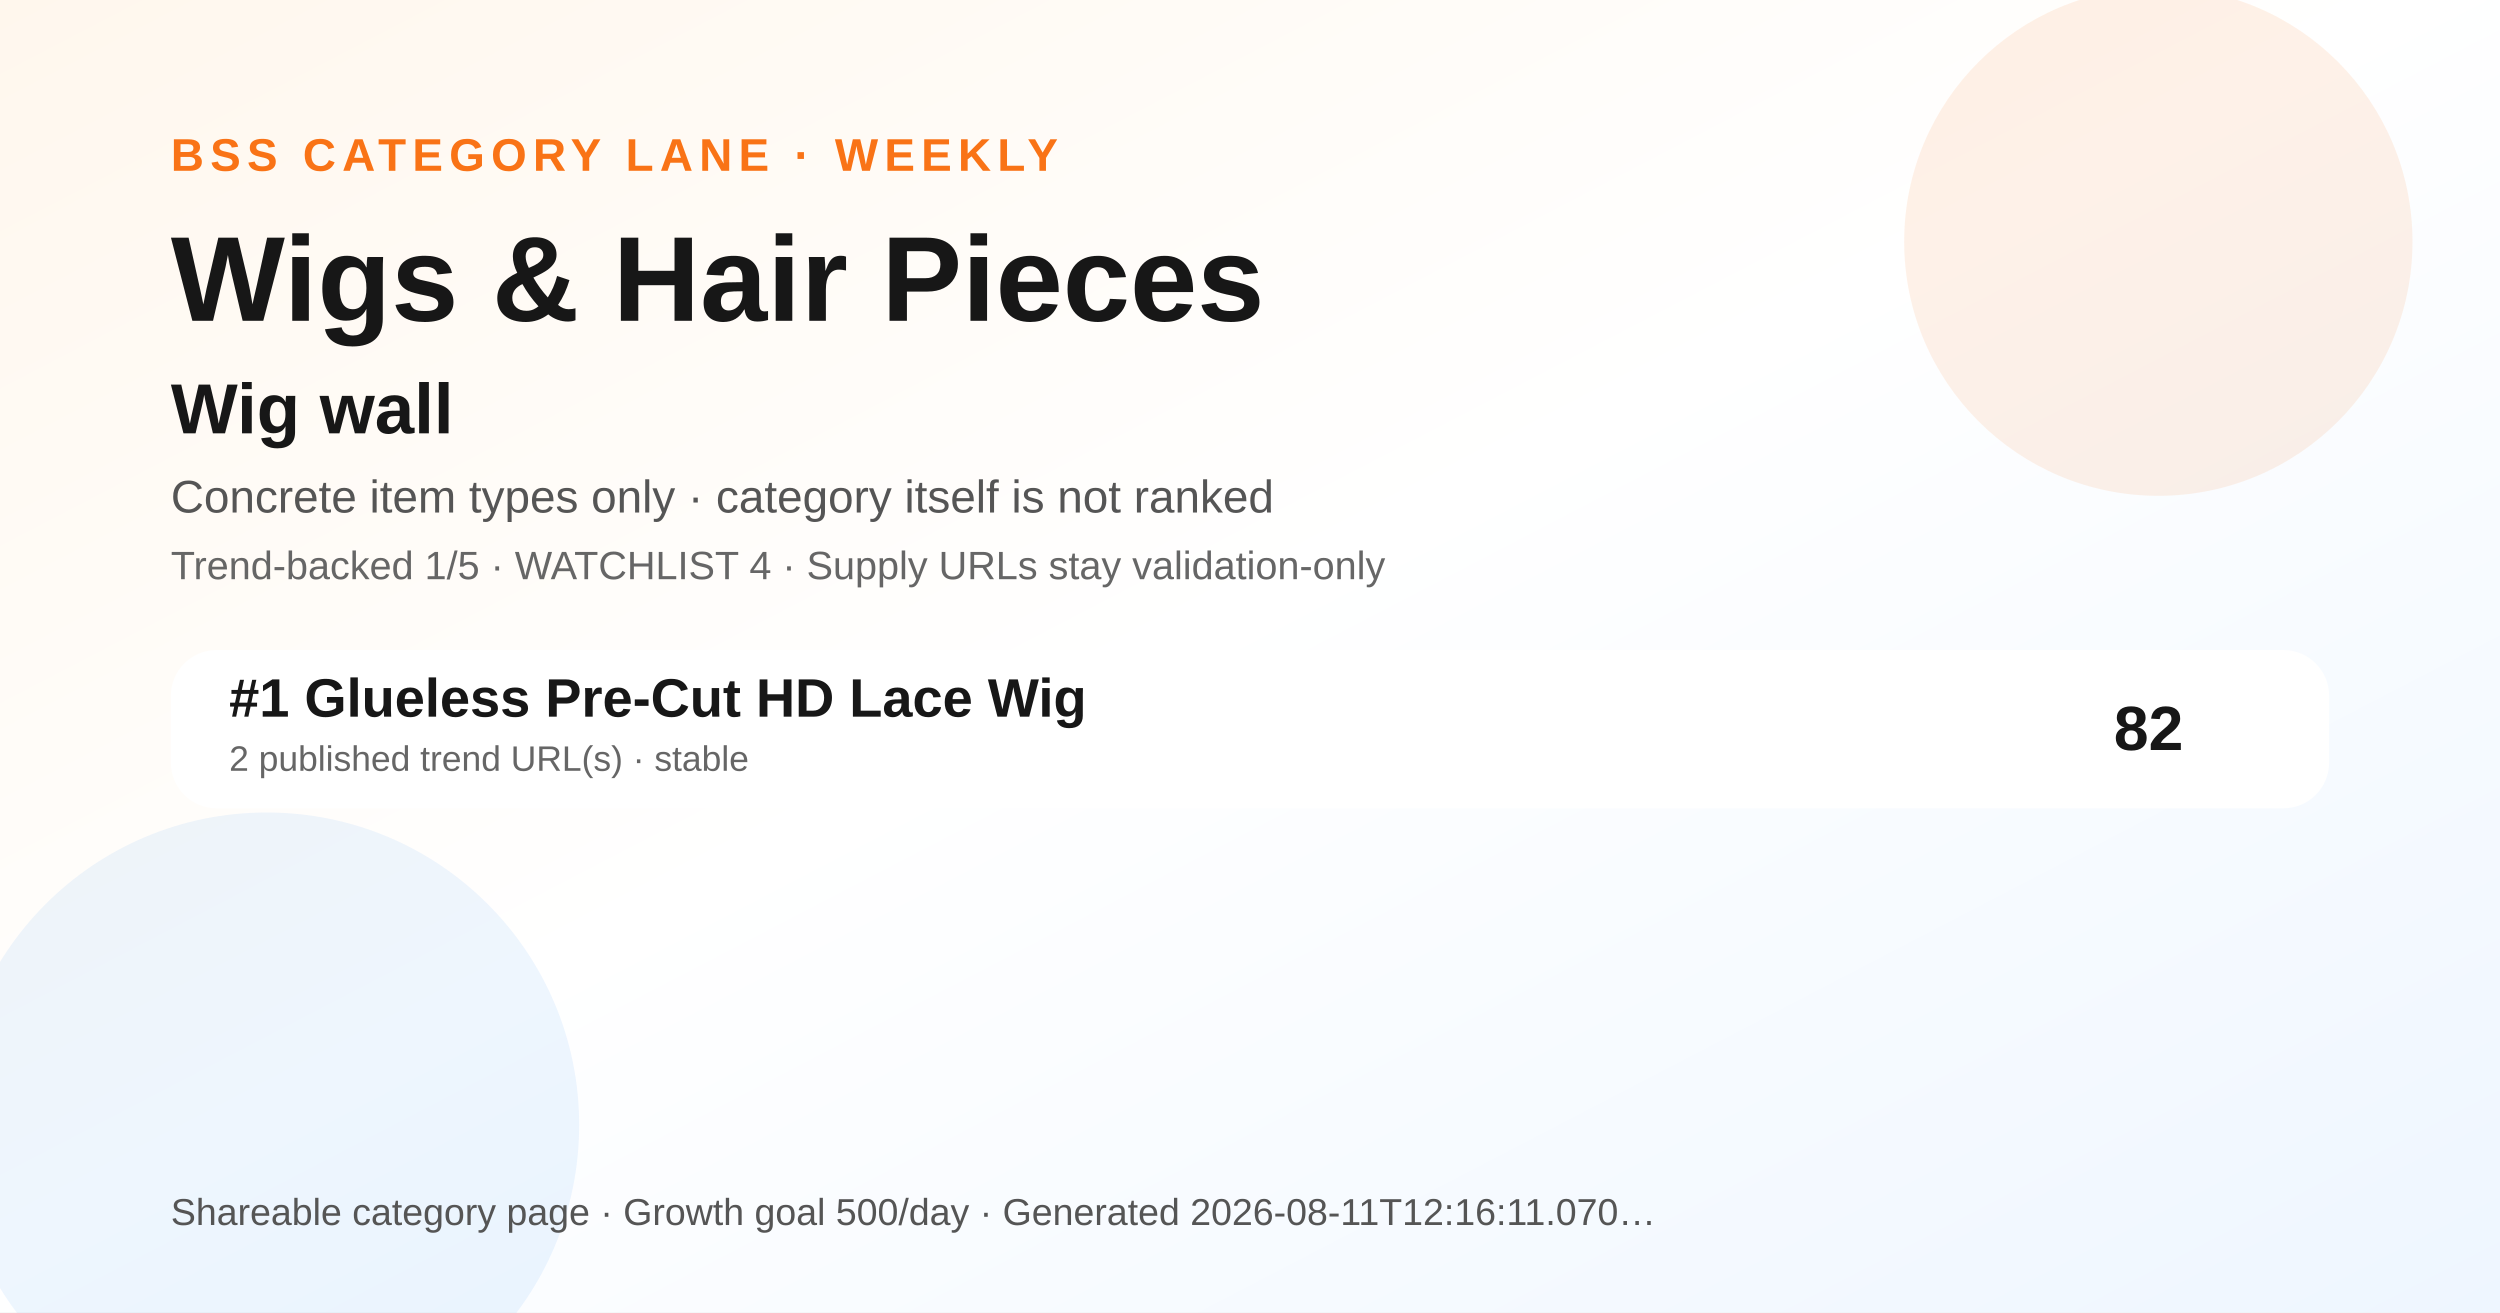
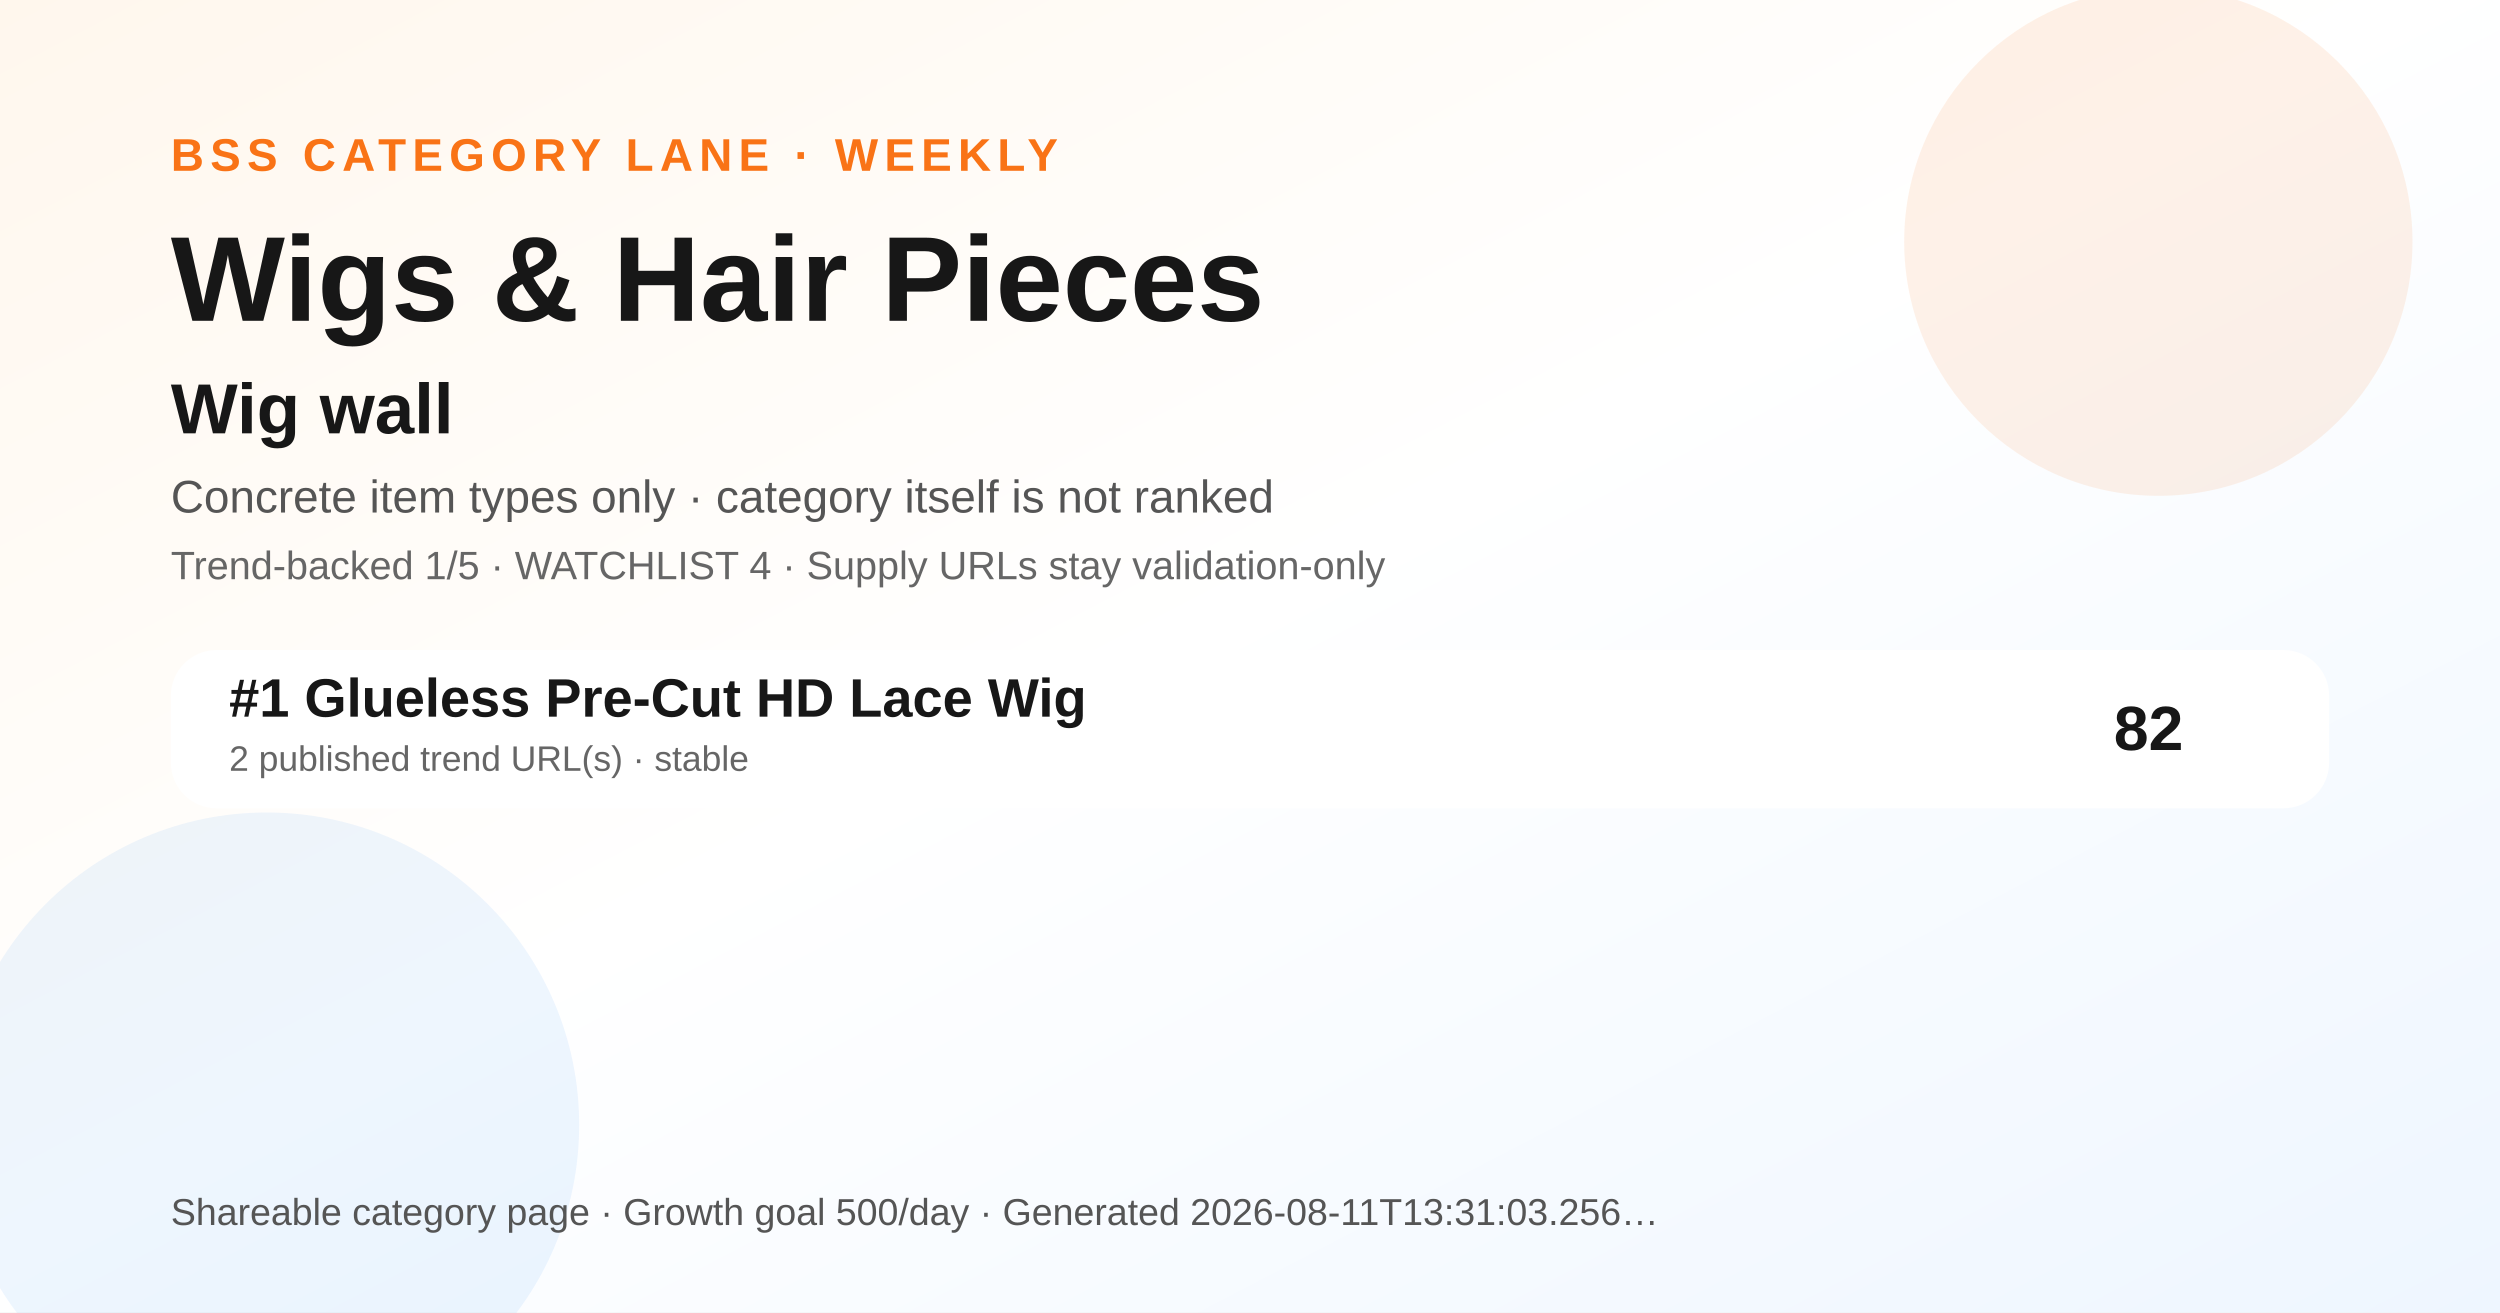
<svg xmlns="http://www.w3.org/2000/svg" width="1200" height="630" viewBox="0 0 1200 630" role="img" aria-label="Wigs &amp; Hair Pieces BSS category ranking social preview">
  <defs>
    <linearGradient id="bg" x1="0" y1="0" x2="1" y2="1">
      <stop offset="0" stop-color="#fff7ed" />
      <stop offset="0.48" stop-color="#ffffff" />
      <stop offset="1" stop-color="#eef6ff" />
    </linearGradient>
  </defs>
  <rect width="1200" height="630" fill="url(#bg)" />
  <circle cx="1036" cy="116" r="122" fill="#f97316" opacity="0.10" />
  <circle cx="128" cy="540" r="150" fill="#0072f5" opacity="0.07" />
  <text x="82" y="82" font-family="Arial, Helvetica, sans-serif" font-size="22" font-weight="700" fill="#f97316" letter-spacing="3">BSS CATEGORY LANE · WEEKLY</text>
  <text x="82" y="154" font-family="Arial, Helvetica, sans-serif" font-size="58" font-weight="800" fill="#171717">Wigs &amp; Hair Pieces</text>
  <text x="82" y="208" font-family="Arial, Helvetica, sans-serif" font-size="34" font-weight="800" fill="#171717">Wig wall</text>
  <text x="82" y="246" font-family="Arial, Helvetica, sans-serif" font-size="22" fill="#555555">Concrete item types only · category itself is not ranked</text>
  <text x="82" y="278" font-family="Arial, Helvetica, sans-serif" font-size="19" fill="#666666">Trend-backed 1/5 · WATCHLIST 4 · Supply URLs stay validation-only</text>
  <g transform="translate(82 312)">
    <rect width="1036" height="76" rx="22" fill="#ffffff" opacity="0.96" />
    <text x="28" y="32" font-family="Arial, Helvetica, sans-serif" font-size="26" font-weight="700" fill="#171717">#1 Glueless Pre-Cut HD Lace Wig</text>
    <text x="28" y="58" font-family="Arial, Helvetica, sans-serif" font-size="17" fill="#666666">2 published trend URL(s) · stable</text>
    <text x="966" y="48" text-anchor="end" font-family="Arial, Helvetica, sans-serif" font-size="30" font-weight="700" fill="#171717">82</text>
  </g>
  <g transform="translate(82 588)">
-     <text font-family="Arial, Helvetica, sans-serif" font-size="18" fill="#555555">Shareable category page · Growth goal 500/day · Generated 2026-08-11T12:16:11.070…</text>
+     <text font-family="Arial, Helvetica, sans-serif" font-size="18" fill="#555555">Shareable category page · Growth goal 500/day · Generated 2026-08-11T13:31:03.256…</text>
  </g>
</svg>
